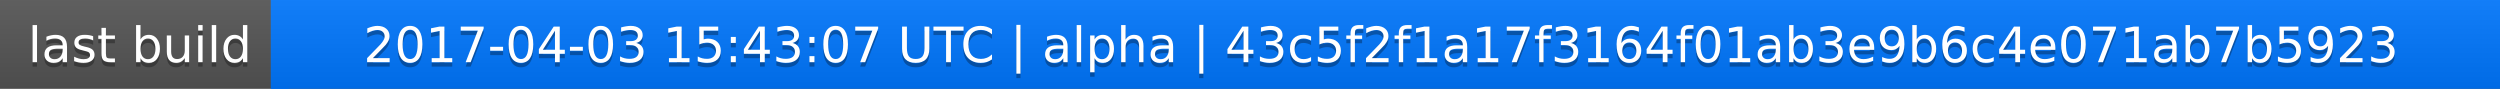
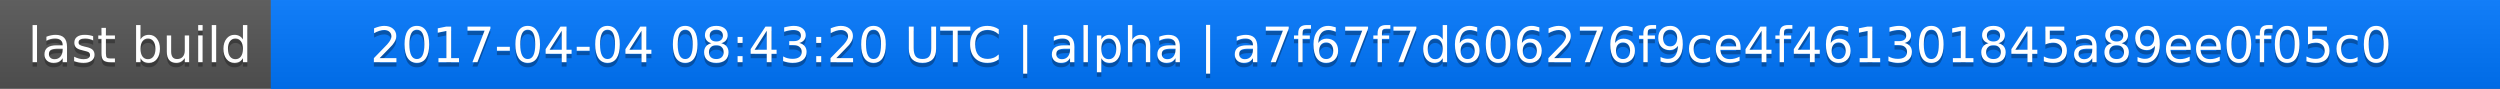
<svg xmlns="http://www.w3.org/2000/svg" width="563" height="20">
  <linearGradient id="a" x2="0" y2="100%">
    <stop offset="0" stop-color="#bbb" stop-opacity=".1" />
    <stop offset="1" stop-opacity=".1" />
  </linearGradient>
  <rect rx="0" width="563" height="20" fill="#555" />
  <rect rx="0" x="61" width="502" height="20" fill="#07f" />
  <path fill="#07f" d="M61 0h4v20h-4z" />
  <rect rx="0" width="563" height="20" fill="url(#a)" />
  <g fill="#fff" text-anchor="middle" font-family="DejaVu Sans,Verdana,Geneva,sans-serif" font-size="11">
    <text x="31.5" y="15" fill="#010101" fill-opacity=".3">last build</text>
    <text x="31.5" y="14">last build</text>
-     <text x="311" y="15" fill="#010101" fill-opacity=".3">2017-04-03 15:43:07 UTC | alpha | 43c5f2f1a17f3164f01ab3e9b6c4e071ab7b5923</text>
-     <text x="311" y="14">2017-04-03 15:43:07 UTC | alpha | 43c5f2f1a17f3164f01ab3e9b6c4e071ab7b5923</text>
+     <text x="311" y="15" fill="#010101" fill-opacity=".3">2017-04-04 08:43:20 UTC | alpha | a7f67f7d606276f9ce4f461301845a89ee0f05c0</text>
+     <text x="311" y="14">2017-04-04 08:43:20 UTC | alpha | a7f67f7d606276f9ce4f461301845a89ee0f05c0</text>
  </g>
</svg>
